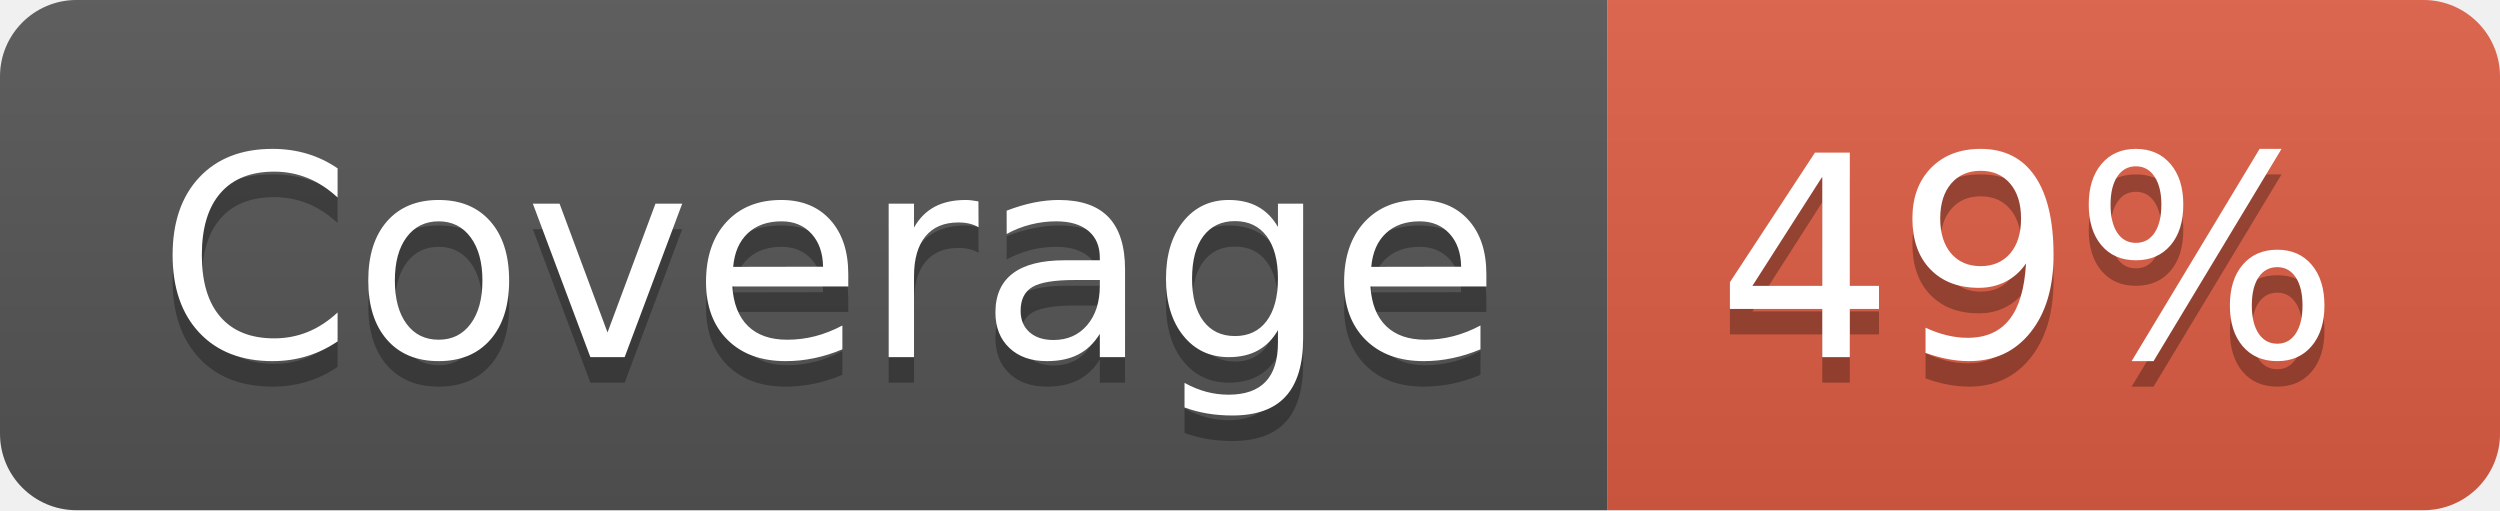
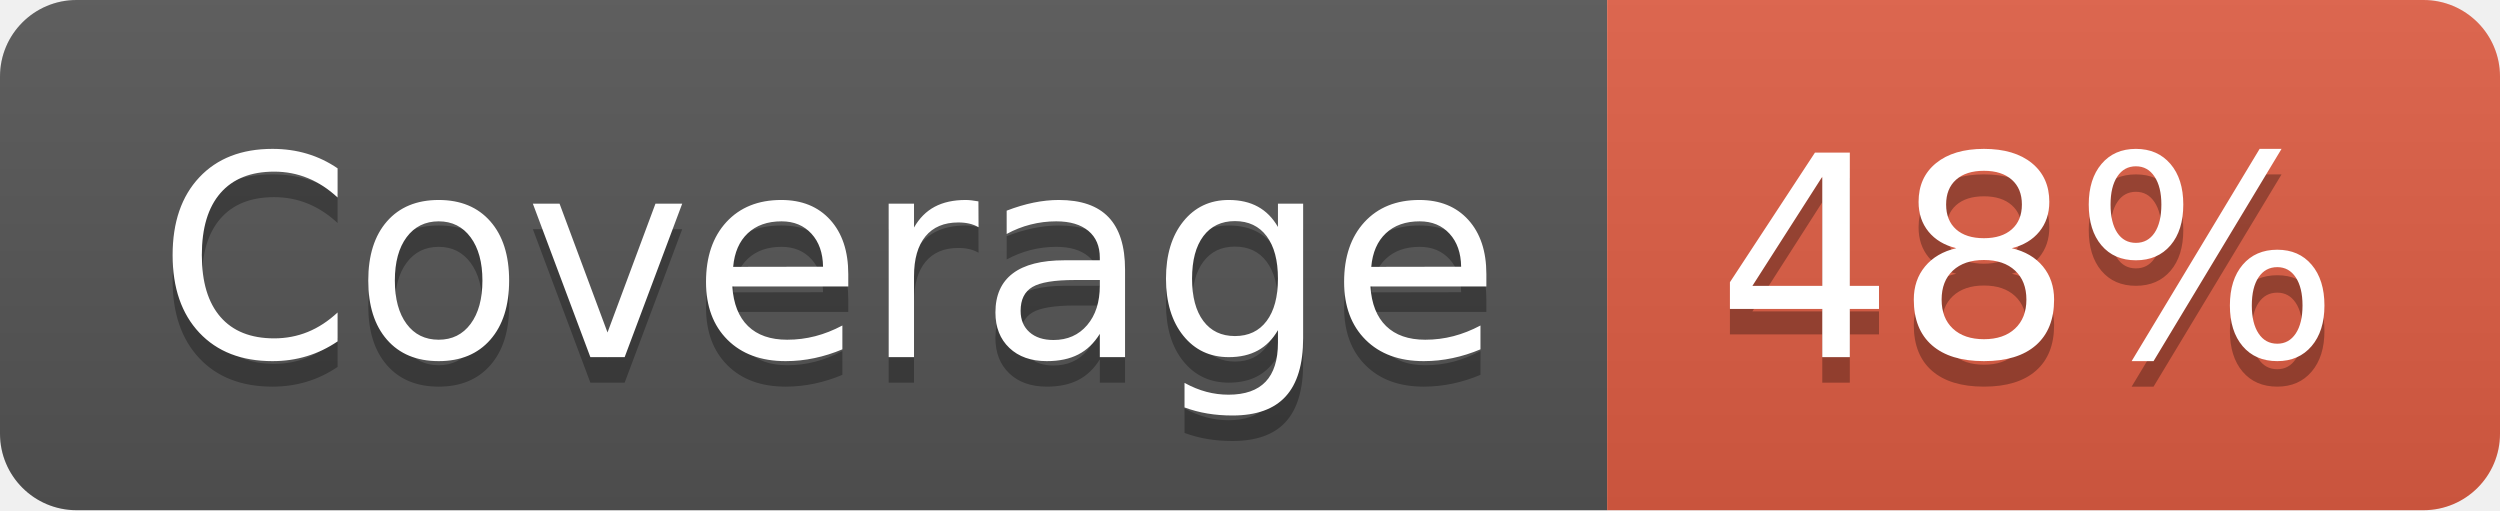
- <svg xmlns="http://www.w3.org/2000/svg" width="98" height="20" role="img" aria-label="Coverage: 49%">
+ <svg xmlns="http://www.w3.org/2000/svg" width="98" height="20" role="img" aria-label="Coverage: 48%">
  <linearGradient id="s" x2="0" y2="100%">
    <stop offset="0" stop-color="#bbb" stop-opacity=".1" />
    <stop offset="1" stop-opacity=".1" />
  </linearGradient>
  <clipPath id="r">
    <rect width="98" height="20" rx="3" fill="#fff" />
  </clipPath>
  <g clip-path="url(#r)">
    <rect width="63" height="20" fill="#555" />
    <rect x="63" width="35" height="20" fill="#e05d44" />
    <rect width="98" height="20" fill="url(#s)" />
  </g>
  <g fill="#fff" text-anchor="middle" font-family="Verdana,Geneva,DejaVu Sans,sans-serif" text-rendering="geometricPrecision" font-size="110">
    <text aria-hidden="true" x="325" y="150" fill="#010101" fill-opacity=".3" transform="scale(.1)" textLength="530">Coverage</text>
    <text x="325" y="140" transform="scale(.1)" fill="#fff" textLength="530">Coverage</text>
-     <text aria-hidden="true" x="795" y="150" fill="#010101" fill-opacity=".3" transform="scale(.1)" textLength="250">49%</text>
-     <text x="795" y="140" transform="scale(.1)" fill="#fff" textLength="250">49%</text>
+     <text aria-hidden="true" x="795" y="150" fill="#010101" fill-opacity=".3" transform="scale(.1)" textLength="250">48%</text>
+     <text x="795" y="140" transform="scale(.1)" fill="#fff" textLength="250">48%</text>
  </g>
</svg>
